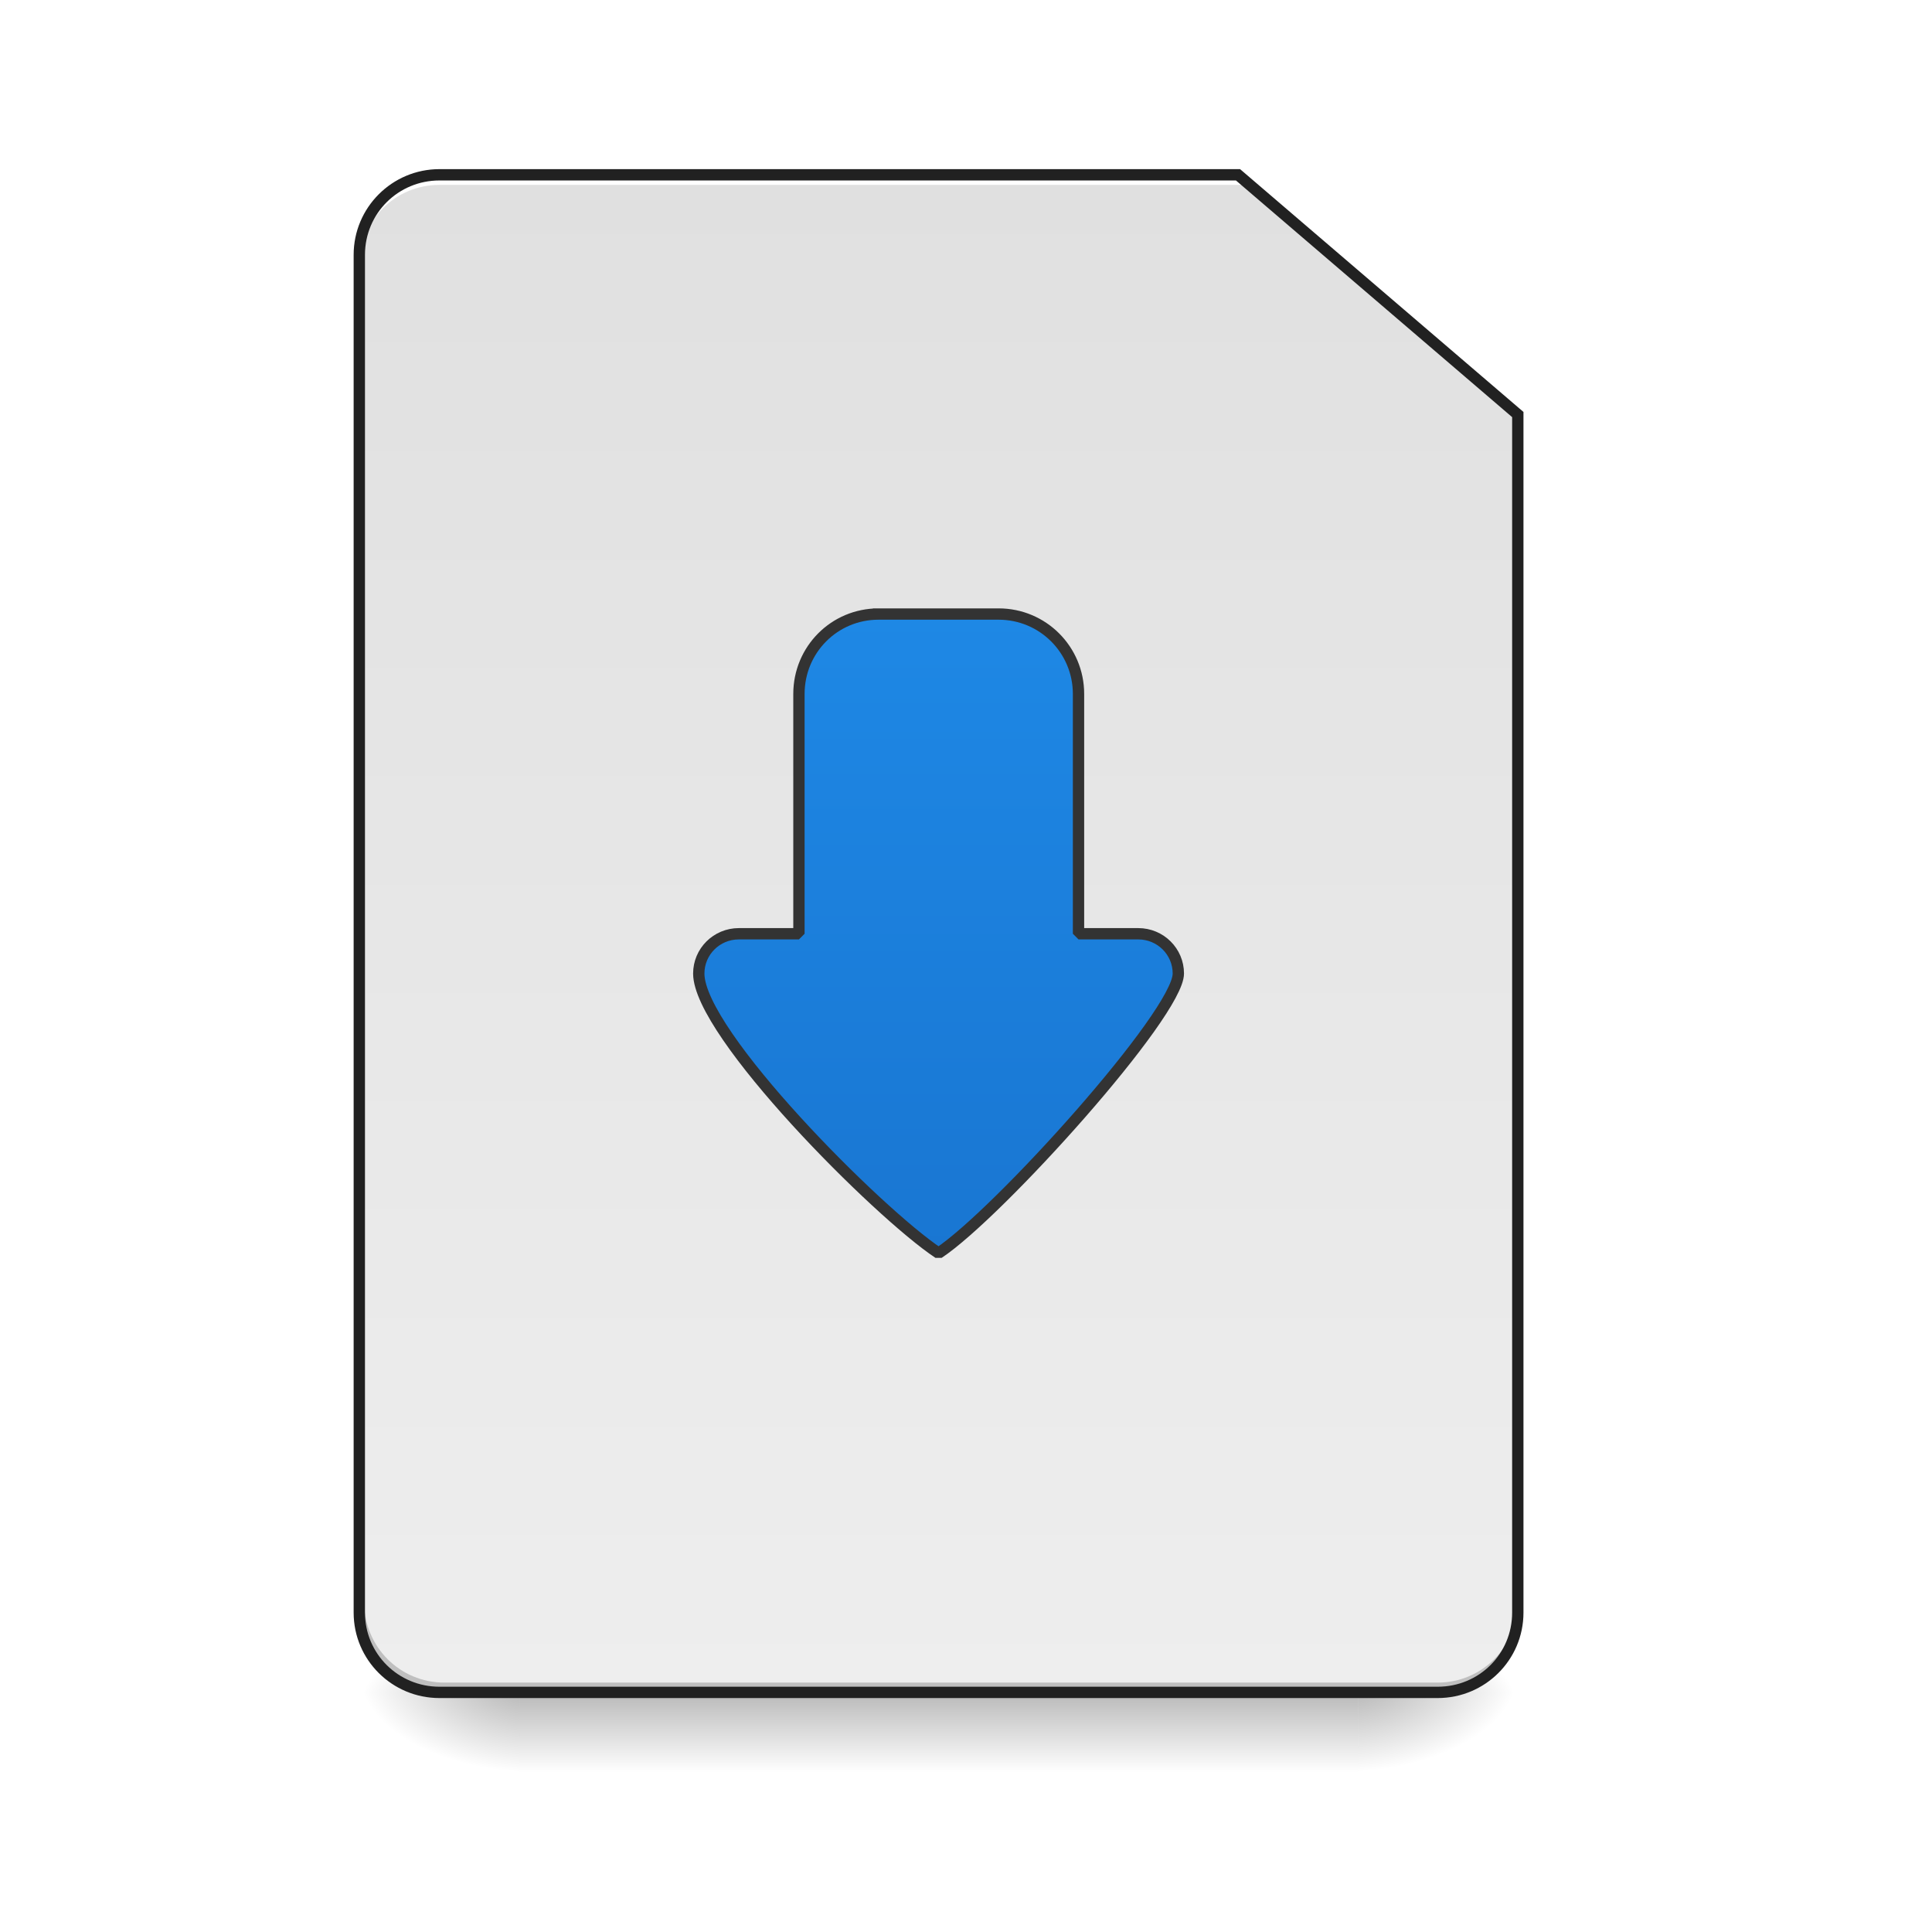
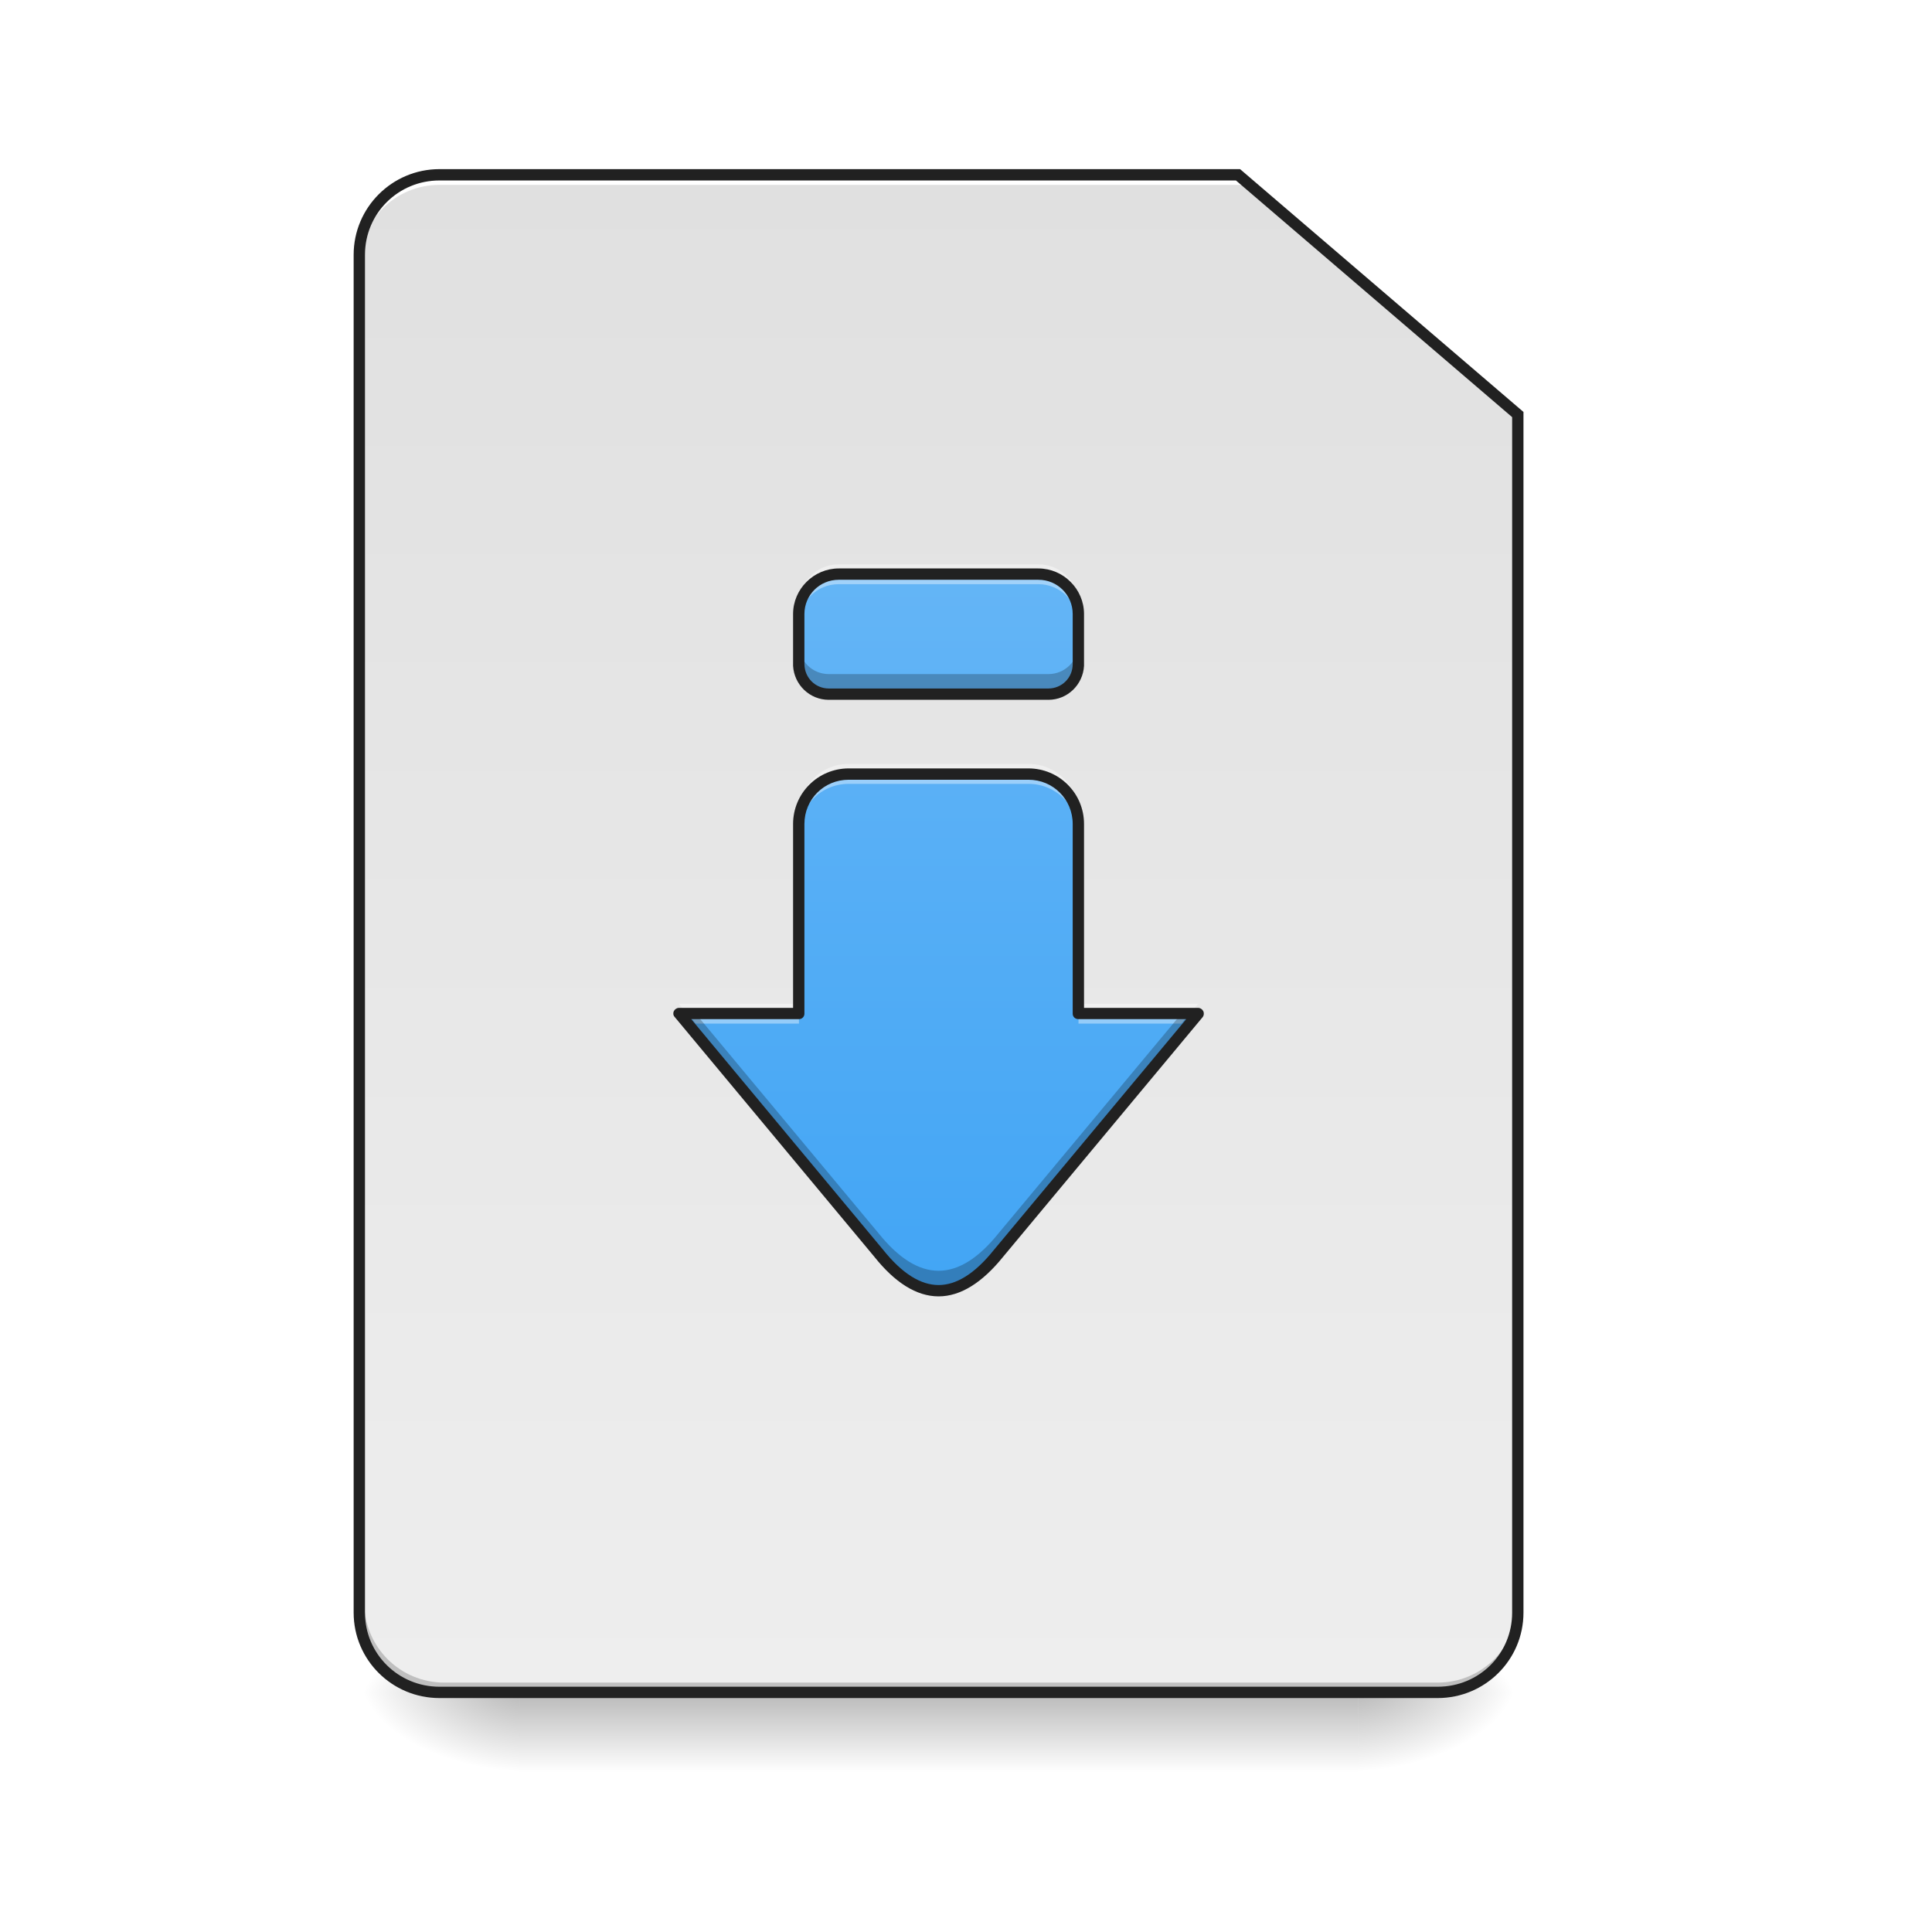
<svg xmlns="http://www.w3.org/2000/svg" width="22pt" height="22pt" viewBox="0 0 22 22" version="1.1">
  <defs>
    <linearGradient id="linear0" gradientUnits="userSpaceOnUse" x1="254" y1="233.5" x2="254" y2="254.667" gradientTransform="matrix(0.0429729,0,0,0.0429729,-0.00000262285,9.239165)">
      <stop offset="0" style="stop-color:rgb(0%,0%,0%);stop-opacity:0.275;" />
      <stop offset="1" style="stop-color:rgb(0%,0%,0%);stop-opacity:0;" />
    </linearGradient>
    <radialGradient id="radial0" gradientUnits="userSpaceOnUse" cx="450.909" cy="189.579" fx="450.909" fy="189.579" r="21.167" gradientTransform="matrix(0.000000119742,-0.0537161,-0.0966889,-0.0000000698078,33.56584,43.72179)">
      <stop offset="0" style="stop-color:rgb(0%,0%,0%);stop-opacity:0.314;" />
      <stop offset="0.222" style="stop-color:rgb(0%,0%,0%);stop-opacity:0.275;" />
      <stop offset="1" style="stop-color:rgb(0%,0%,0%);stop-opacity:0;" />
    </radialGradient>
    <radialGradient id="radial1" gradientUnits="userSpaceOnUse" cx="450.909" cy="189.579" fx="450.909" fy="189.579" r="21.167" gradientTransform="matrix(-0.000000119742,0.0537161,0.0966889,0.0000000698078,-12.19043,-5.175142)">
      <stop offset="0" style="stop-color:rgb(0%,0%,0%);stop-opacity:0.314;" />
      <stop offset="0.222" style="stop-color:rgb(0%,0%,0%);stop-opacity:0.275;" />
      <stop offset="1" style="stop-color:rgb(0%,0%,0%);stop-opacity:0;" />
    </radialGradient>
    <radialGradient id="radial2" gradientUnits="userSpaceOnUse" cx="450.909" cy="189.579" fx="450.909" fy="189.579" r="21.167" gradientTransform="matrix(-0.000000119742,-0.0537161,0.0966889,-0.0000000698078,-12.19043,43.72179)">
      <stop offset="0" style="stop-color:rgb(0%,0%,0%);stop-opacity:0.314;" />
      <stop offset="0.222" style="stop-color:rgb(0%,0%,0%);stop-opacity:0.275;" />
      <stop offset="1" style="stop-color:rgb(0%,0%,0%);stop-opacity:0;" />
    </radialGradient>
    <radialGradient id="radial3" gradientUnits="userSpaceOnUse" cx="450.909" cy="189.579" fx="450.909" fy="189.579" r="21.167" gradientTransform="matrix(0.000000119742,0.0537161,-0.0966889,0.0000000698078,33.56584,-5.175142)">
      <stop offset="0" style="stop-color:rgb(0%,0%,0%);stop-opacity:0.314;" />
      <stop offset="0.222" style="stop-color:rgb(0%,0%,0%);stop-opacity:0.275;" />
      <stop offset="1" style="stop-color:rgb(0%,0%,0%);stop-opacity:0;" />
    </radialGradient>
-     <linearGradient id="linear1" gradientUnits="userSpaceOnUse" x1="169.333" y1="-168.667" x2="169.333" y2="233.5" gradientTransform="matrix(0.0429729,0,0,0.0429729,0,9.296013)">
-       <stop offset="0" style="stop-color:rgb(87.843%,87.843%,87.843%);stop-opacity:1;" />
-       <stop offset="1" style="stop-color:rgb(93.333%,93.333%,93.333%);stop-opacity:1;" />
+     <linearGradient id="linear1" gradientUnits="userSpaceOnUse" x1="232.833" y1="233.5" x2="232.833" y2="-168.667" gradientTransform="matrix(0.0429729,0,0,0.0429729,0,9.239163)">
+       <stop offset="0" style="stop-color:rgb(93.333%,93.333%,93.333%);stop-opacity:1;" />
+       <stop offset="1" style="stop-color:rgb(87.843%,87.843%,87.843%);stop-opacity:1;" />
    </linearGradient>
-     <linearGradient id="linear2" gradientUnits="userSpaceOnUse" x1="700" y1="935.117" x2="1180" y2="935.117" gradientTransform="matrix(0.0113699,0,0,0.0113699,0,0)">
-       <stop offset="0" style="stop-color:rgb(95.686%,26.275%,21.176%);stop-opacity:1;" />
-       <stop offset="1" style="stop-color:rgb(93.725%,32.549%,31.373%);stop-opacity:1;" />
-     </linearGradient>
-     <linearGradient id="linear3" gradientUnits="userSpaceOnUse" x1="940" y1="1255.118" x2="940" y2="615.118" gradientTransform="matrix(1,0,0,1,0,0)">
-       <stop offset="0" style="stop-color:rgb(9.804%,46.275%,82.353%);stop-opacity:1;" />
-       <stop offset="1" style="stop-color:rgb(11.765%,53.333%,89.804%);stop-opacity:1;" />
+     <linearGradient id="linear2" gradientUnits="userSpaceOnUse" x1="940" y1="1295.118" x2="940" y2="575.118" gradientTransform="matrix(0.0113699,0,0,0.0113699,0,0)">
+       <stop offset="0" style="stop-color:rgb(25.882%,64.706%,96.078%);stop-opacity:1;" />
+       <stop offset="1" style="stop-color:rgb(39.216%,70.98%,96.471%);stop-opacity:1;" />
    </linearGradient>
  </defs>
  <g id="surface1">
    <path style=" stroke:none;fill-rule:nonzero;fill:url(#linear0);" d="M 5.914 19.273 L 15.465 19.273 L 15.465 20.184 L 5.914 20.184 Z M 5.914 19.273 " />
    <path style=" stroke:none;fill-rule:nonzero;fill:url(#radial0);" d="M 15.465 19.273 L 17.281 19.273 L 17.281 18.363 L 15.465 18.363 Z M 15.465 19.273 " />
    <path style=" stroke:none;fill-rule:nonzero;fill:url(#radial1);" d="M 5.914 19.273 L 4.094 19.273 L 4.094 20.184 L 5.914 20.184 Z M 5.914 19.273 " />
    <path style=" stroke:none;fill-rule:nonzero;fill:url(#radial2);" d="M 5.914 19.273 L 4.094 19.273 L 4.094 18.363 L 5.914 18.363 Z M 5.914 19.273 " />
    <path style=" stroke:none;fill-rule:nonzero;fill:url(#radial3);" d="M 15.465 19.273 L 17.281 19.273 L 17.281 20.184 L 15.465 20.184 Z M 15.465 19.273 " />
-     <path style=" stroke:none;fill-rule:nonzero;fill:url(#linear1);" d="M 5.004 2.047 C 4.5 2.047 4.094 2.453 4.094 2.957 L 4.094 18.422 C 4.094 18.926 4.5 19.332 5.004 19.332 L 16.371 19.332 C 16.875 19.332 17.281 18.926 17.281 18.422 L 17.281 4.777 L 14.098 2.047 Z M 5.004 2.047 " />
+     <path style=" stroke:none;fill-rule:nonzero;fill:url(#linear1);" d="M 5.004 1.992 C 4.5 1.992 4.094 2.398 4.094 2.902 L 4.094 18.363 C 4.094 18.867 4.5 19.273 5.004 19.273 L 16.371 19.273 C 16.875 19.273 17.281 18.867 17.281 18.363 L 17.281 4.719 L 14.098 1.992 Z M 5.004 1.992 " />
    <path style=" stroke:none;fill-rule:nonzero;fill:rgb(0%,0%,0%);fill-opacity:0.196;" d="M 5.059 19.273 C 4.555 19.273 4.148 18.867 4.148 18.363 L 4.148 18.25 C 4.148 18.754 4.555 19.16 5.059 19.16 L 16.371 19.16 C 16.875 19.16 17.281 18.754 17.281 18.25 L 17.281 18.363 C 17.281 18.867 16.875 19.273 16.371 19.273 Z M 5.059 19.273 " />
    <path style=" stroke:none;fill-rule:nonzero;fill:rgb(100%,100%,100%);fill-opacity:1;" d="M 5.004 1.992 C 4.5 1.992 4.094 2.398 4.094 2.902 L 4.094 3.016 C 4.094 2.512 4.5 2.105 5.004 2.105 L 14.156 2.105 L 14.156 1.992 Z M 5.004 1.992 " />
    <path style=" stroke:none;fill-rule:nonzero;fill:rgb(12.941%,12.941%,12.941%);fill-opacity:1;" d="M 5.004 1.926 C 4.465 1.926 4.027 2.363 4.027 2.902 L 4.027 18.363 C 4.027 18.902 4.465 19.336 5.004 19.336 L 16.371 19.336 C 16.91 19.336 17.348 18.902 17.348 18.363 L 17.348 4.691 L 14.121 1.926 Z M 5.004 2.055 L 14.074 2.055 L 17.219 4.75 L 17.219 18.363 C 17.219 18.832 16.844 19.207 16.371 19.207 L 5.004 19.207 C 4.535 19.207 4.156 18.832 4.156 18.363 L 4.156 2.902 C 4.156 2.43 4.535 2.055 5.004 2.055 Z M 5.004 2.055 " />
-     <path style=" stroke:none;fill-rule:nonzero;fill:rgb(100%,65.49%,14.902%);fill-opacity:0.235;" d="M 10.004 6.992 C 9.5 6.992 9.098 7.398 9.098 7.902 L 9.098 10.633 L 8.414 10.633 C 8.16 10.633 7.957 10.836 7.957 11.086 C 7.957 11.77 10.004 13.816 10.688 14.27 C 11.371 13.816 13.418 11.543 13.418 11.086 C 13.418 10.836 13.215 10.633 12.961 10.633 L 12.281 10.633 L 12.281 7.902 C 12.281 7.398 11.875 6.992 11.371 6.992 Z M 10.004 6.992 " />
-     <path style=" stroke:none;fill-rule:nonzero;fill:url(#linear2);" d="M 10.004 6.992 C 9.5 6.992 9.098 7.398 9.098 7.902 L 9.098 10.633 L 8.414 10.633 C 8.16 10.633 7.957 10.836 7.957 11.086 C 7.957 11.77 10.004 13.816 10.688 14.27 C 11.371 13.816 13.418 11.543 13.418 11.086 C 13.418 10.836 13.215 10.633 12.961 10.633 L 12.281 10.633 L 12.281 7.902 C 12.281 7.398 11.875 6.992 11.371 6.992 Z M 10.004 6.992 " />
-     <path style=" stroke:none;fill-rule:nonzero;fill:rgb(100%,100%,100%);fill-opacity:0.392;" d="M 10.004 6.992 C 9.5 6.992 9.098 7.398 9.098 7.902 L 9.098 8.016 C 9.098 7.512 9.5 7.109 10.004 7.109 L 11.371 7.109 C 11.875 7.109 12.281 7.512 12.281 8.016 L 12.281 7.902 C 12.281 7.398 11.875 6.992 11.371 6.992 Z M 8.414 10.633 C 8.16 10.633 7.957 10.836 7.957 11.086 C 7.957 11.105 7.961 11.121 7.961 11.141 C 7.992 10.918 8.184 10.746 8.414 10.746 L 9.098 10.746 L 9.098 10.633 Z M 12.281 10.633 L 12.281 10.746 L 12.961 10.746 C 13.191 10.746 13.379 10.914 13.41 11.133 C 13.414 11.113 13.418 11.102 13.418 11.086 C 13.418 10.836 13.215 10.633 12.961 10.633 Z M 12.281 10.633 " />
-     <path style=" stroke:none;fill-rule:nonzero;fill:rgb(0%,0%,0%);fill-opacity:0.235;" d="M 13.41 11.02 C 13.297 11.559 11.352 13.715 10.688 14.156 C 10.023 13.715 8.062 11.758 7.961 11.027 C 7.961 11.047 7.957 11.066 7.957 11.086 C 7.957 11.77 10.004 13.816 10.688 14.27 C 11.371 13.816 13.418 11.543 13.418 11.086 C 13.418 11.062 13.414 11.039 13.41 11.02 Z M 13.41 11.02 " />
-     <path style="fill-rule:nonzero;fill:url(#linear3);stroke-width:11.339;stroke-linecap:square;stroke-linejoin:bevel;stroke:rgb(20%,20%,20%);stroke-opacity:1;stroke-miterlimit:4;" d="M 879.859 614.974 C 835.539 614.974 800.153 650.704 800.153 695.023 L 800.153 935.172 L 740.03 935.172 C 717.698 935.172 699.833 953.037 699.833 975.025 C 699.833 1035.148 879.859 1215.174 939.982 1255.027 C 1000.105 1215.174 1180.131 1015.222 1180.131 975.025 C 1180.131 953.037 1162.266 935.172 1139.934 935.172 L 1080.155 935.172 L 1080.155 695.023 C 1080.155 650.704 1044.424 614.974 1000.105 614.974 Z M 879.859 614.974 " transform="matrix(0.0113699,0,0,0.0113699,0,0)" />
+     <path style=" stroke:none;fill-rule:nonzero;fill:url(#linear2);" d="M 9.551 6.539 C 9.297 6.539 9.098 6.742 9.098 6.992 L 9.098 7.566 C 9.098 7.754 9.25 7.902 9.438 7.902 L 11.938 7.902 C 12.125 7.902 12.277 7.754 12.281 7.566 L 12.281 6.992 C 12.281 6.742 12.078 6.539 11.824 6.539 Z M 9.664 8.812 C 9.348 8.812 9.098 9.066 9.098 9.383 L 9.098 11.543 L 7.73 11.543 L 10.004 14.27 C 10.461 14.84 10.914 14.84 11.371 14.27 L 13.645 11.543 L 12.281 11.543 L 12.281 9.383 C 12.281 9.066 12.027 8.812 11.711 8.812 Z M 9.664 8.812 " />
+     <path style=" stroke:none;fill-rule:nonzero;fill:rgb(100%,100%,100%);fill-opacity:0.392;" d="M 9.551 6.426 C 9.297 6.426 9.098 6.629 9.098 6.879 L 9.098 7.109 C 9.098 6.855 9.297 6.652 9.551 6.652 L 11.824 6.652 C 12.074 6.652 12.277 6.855 12.281 7.105 L 12.281 6.879 C 12.281 6.629 12.078 6.426 11.824 6.426 Z M 9.664 8.699 C 9.348 8.699 9.098 8.953 9.098 9.27 L 9.098 9.496 C 9.098 9.18 9.348 8.926 9.664 8.926 L 11.711 8.926 C 12.027 8.926 12.281 9.18 12.281 9.496 L 12.281 9.27 C 12.281 8.953 12.027 8.699 11.711 8.699 Z M 7.73 11.43 L 7.922 11.656 L 9.098 11.656 L 9.098 11.43 Z M 12.281 11.43 L 12.281 11.656 L 13.453 11.656 L 13.645 11.43 Z M 12.281 11.43 " />
+     <path style=" stroke:none;fill-rule:nonzero;fill:rgb(0%,0%,0%);fill-opacity:0.235;" d="M 9.098 7.34 L 9.098 7.566 C 9.098 7.754 9.25 7.902 9.438 7.902 L 11.938 7.902 C 12.125 7.902 12.277 7.754 12.281 7.566 L 12.281 7.34 C 12.277 7.527 12.125 7.676 11.938 7.676 L 9.438 7.676 C 9.25 7.676 9.098 7.527 9.098 7.34 Z M 7.73 11.543 L 10.004 14.27 C 10.461 14.84 10.914 14.84 11.371 14.27 L 13.645 11.543 L 13.453 11.543 L 11.371 14.043 C 10.914 14.613 10.461 14.613 10.004 14.043 L 7.922 11.543 Z M 7.73 11.543 " />
+     <path style=" stroke:none;fill-rule:nonzero;fill:rgb(12.941%,12.941%,12.941%);fill-opacity:1;" d="M 9.551 6.473 C 9.266 6.473 9.031 6.707 9.031 6.992 L 9.031 7.566 C 9.031 7.57 9.031 7.574 9.031 7.582 C 9.043 7.797 9.219 7.969 9.438 7.969 L 11.938 7.969 C 12.156 7.969 12.332 7.797 12.344 7.582 C 12.344 7.574 12.344 7.57 12.344 7.566 L 12.344 6.992 C 12.344 6.707 12.109 6.473 11.824 6.473 Z M 9.551 6.602 L 11.824 6.602 C 12.043 6.602 12.215 6.777 12.215 6.992 L 12.215 7.562 C 12.215 7.719 12.09 7.84 11.938 7.84 L 9.438 7.84 C 9.285 7.84 9.164 7.719 9.16 7.566 L 9.16 6.992 C 9.16 6.777 9.332 6.602 9.551 6.602 Z M 9.664 8.75 C 9.316 8.75 9.031 9.031 9.031 9.383 L 9.031 11.477 L 7.73 11.477 C 7.707 11.477 7.684 11.492 7.672 11.516 C 7.664 11.535 7.664 11.562 7.684 11.582 L 9.957 14.312 C 10.188 14.602 10.434 14.762 10.688 14.762 C 10.941 14.762 11.188 14.602 11.422 14.312 L 13.695 11.582 C 13.711 11.562 13.711 11.535 13.703 11.516 C 13.691 11.492 13.668 11.477 13.645 11.477 L 12.344 11.477 L 12.344 9.383 C 12.344 9.031 12.059 8.75 11.711 8.75 Z M 9.664 8.879 L 11.711 8.879 C 11.992 8.879 12.215 9.102 12.215 9.383 L 12.215 11.543 C 12.215 11.578 12.242 11.605 12.281 11.605 L 13.508 11.605 L 11.32 14.23 C 11.098 14.508 10.887 14.633 10.688 14.633 C 10.488 14.633 10.277 14.508 10.055 14.23 L 7.871 11.605 L 9.098 11.605 C 9.133 11.605 9.16 11.578 9.16 11.543 L 9.16 9.383 C 9.16 9.102 9.383 8.879 9.664 8.879 Z M 9.664 8.879 " />
  </g>
</svg>
